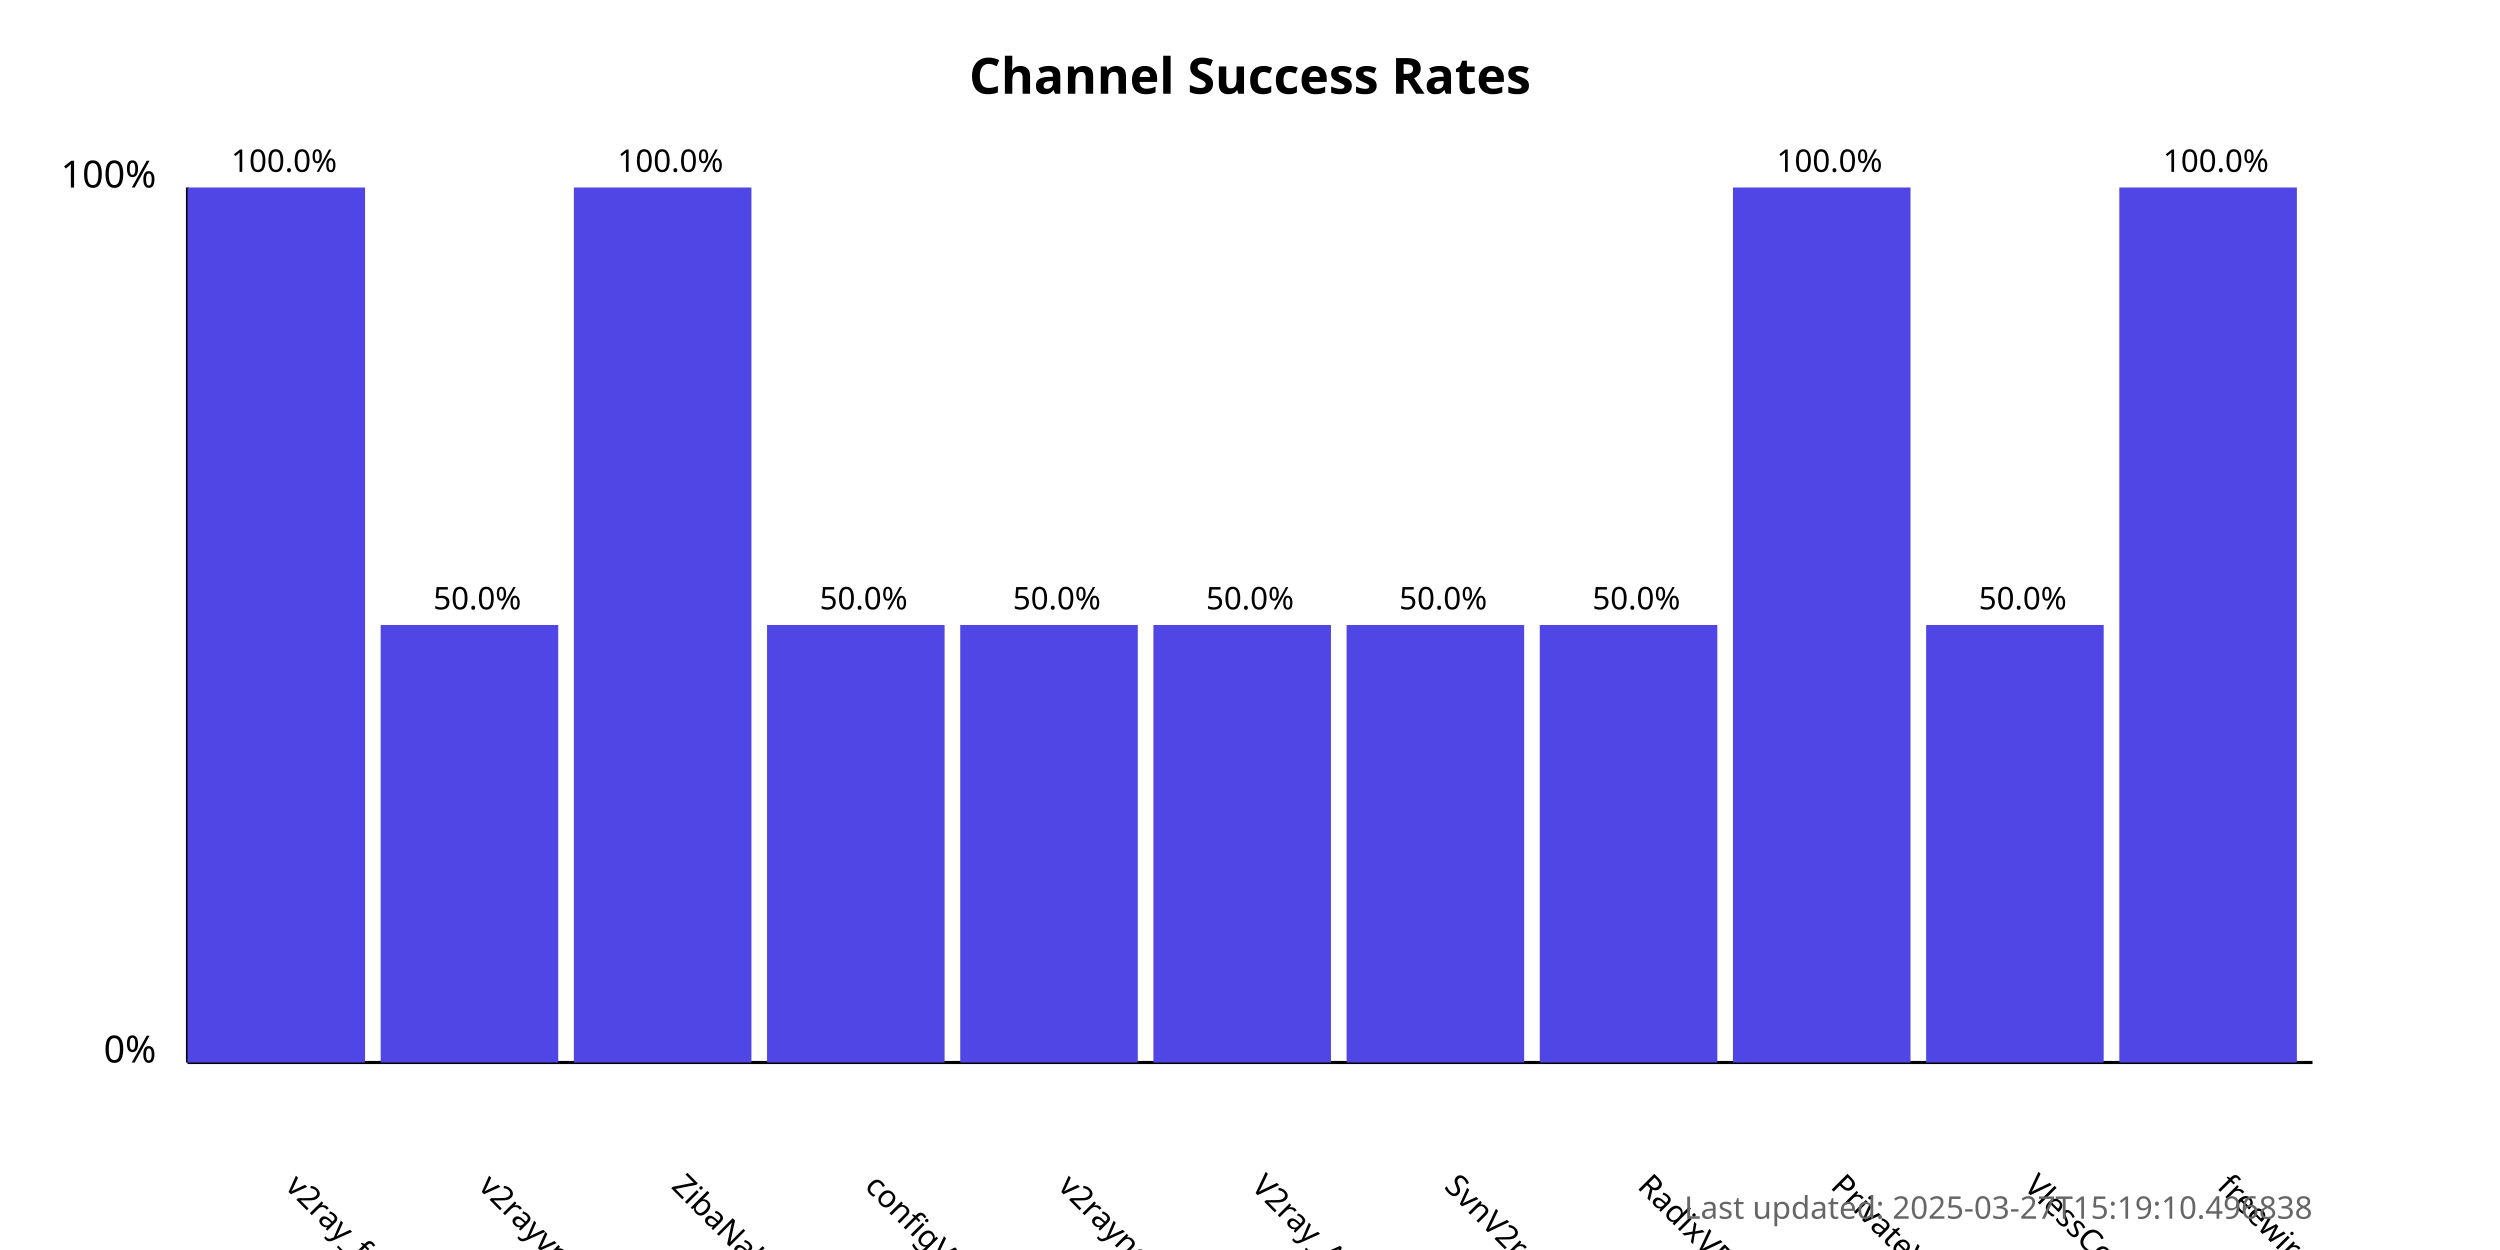
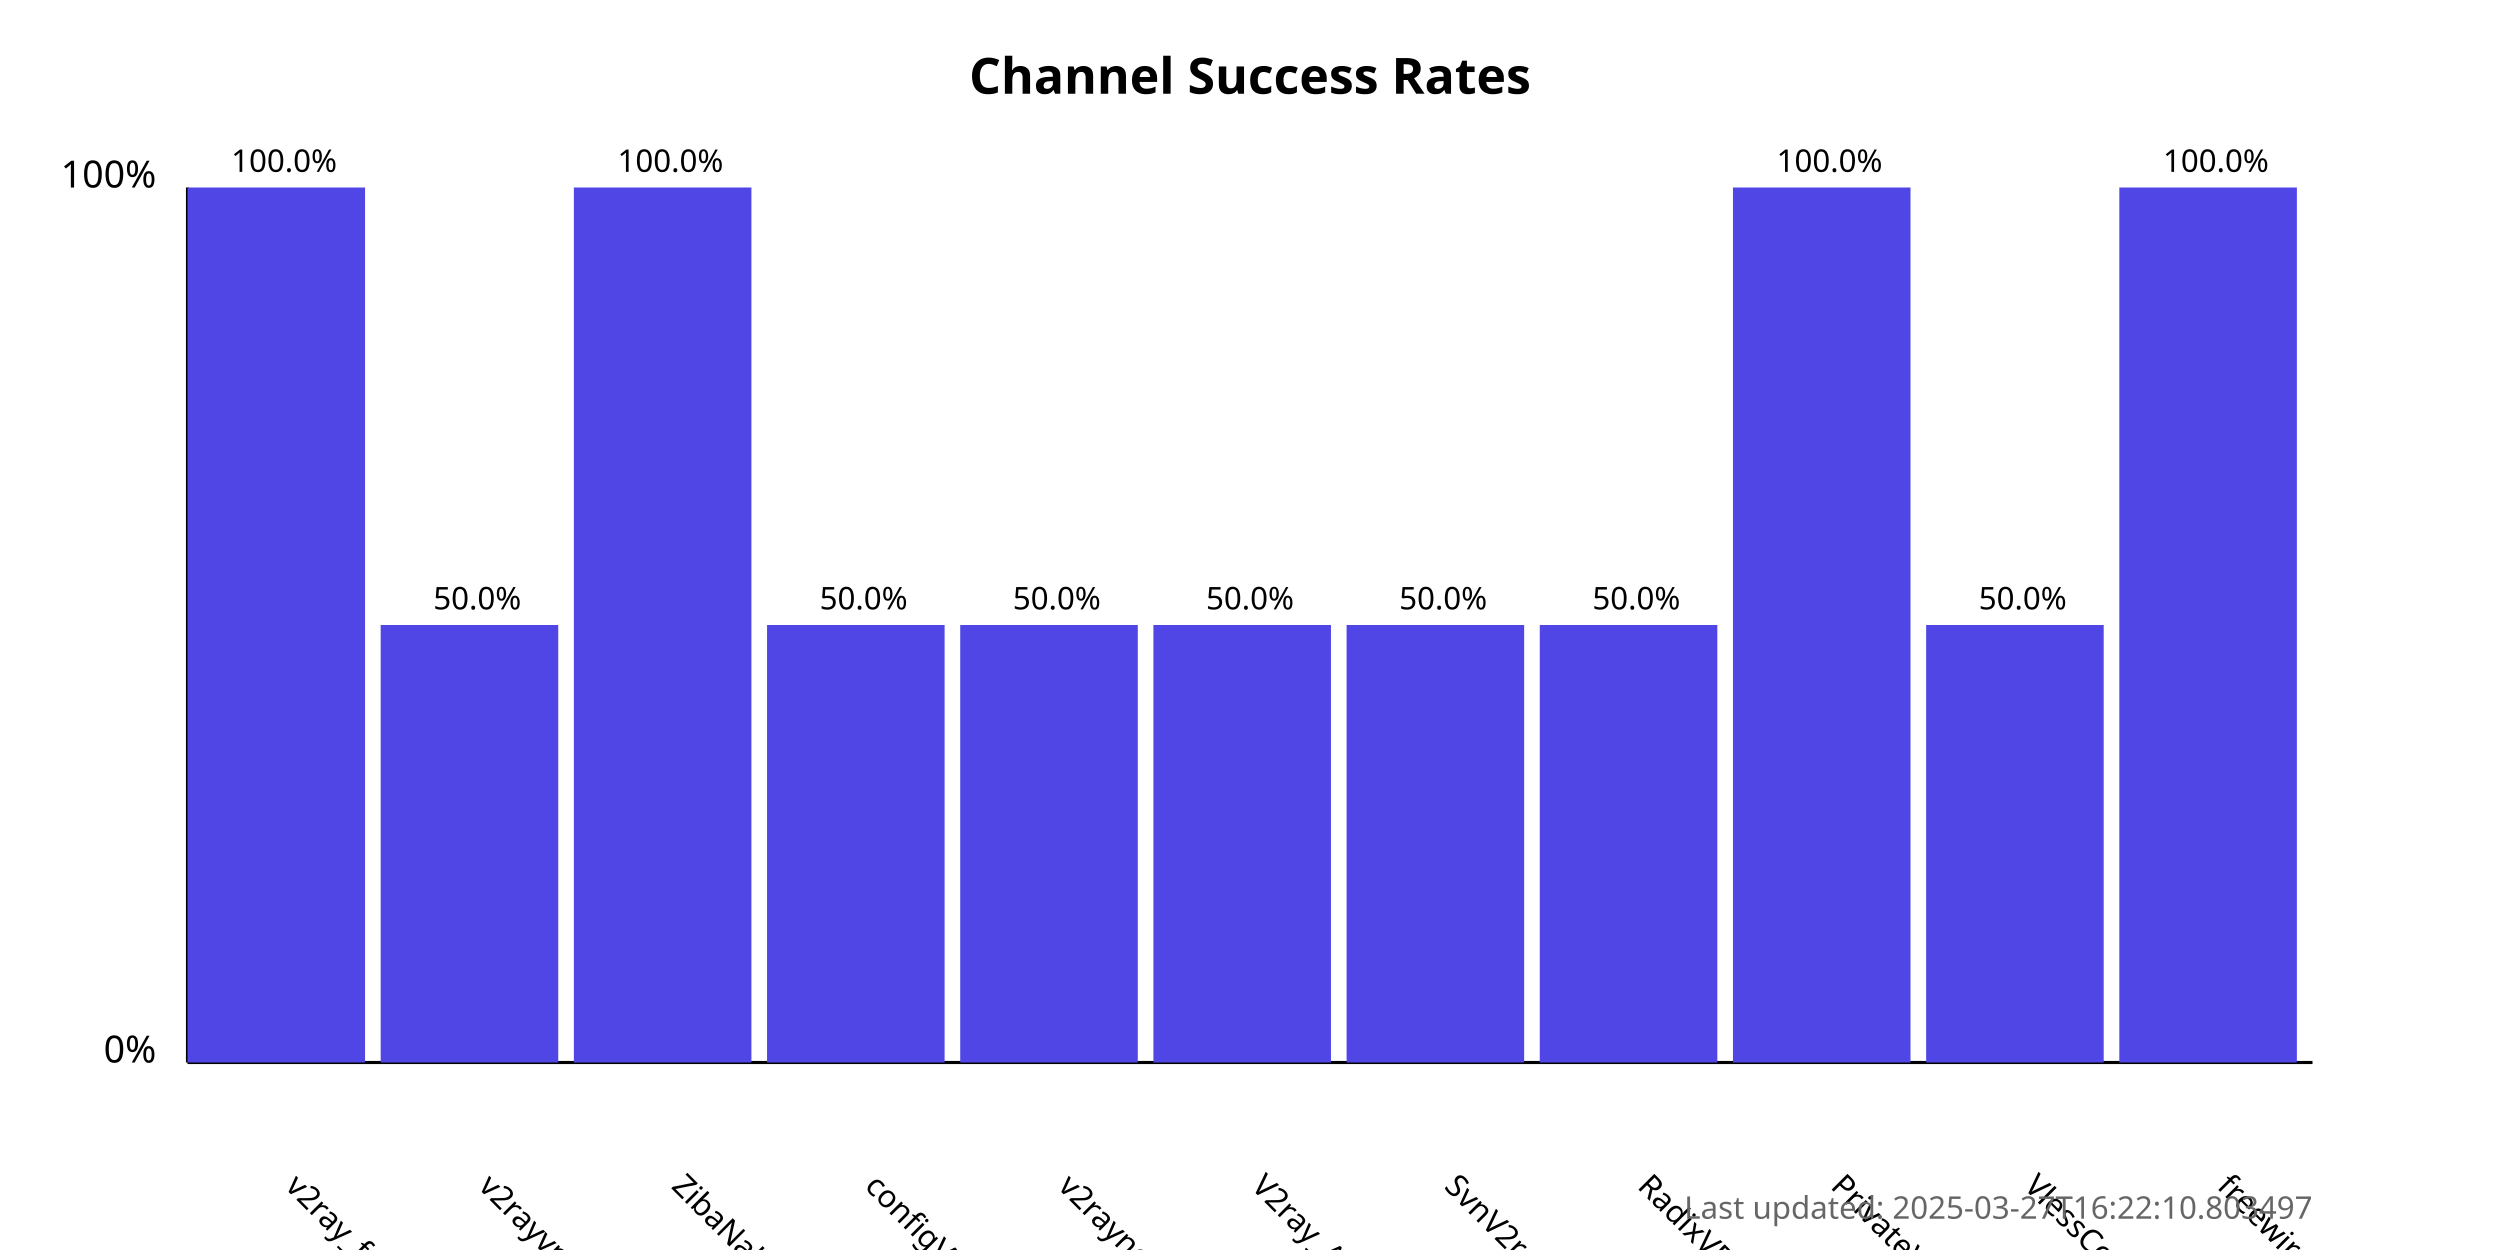
<svg xmlns="http://www.w3.org/2000/svg" width="800" height="400">
  <style>
            .chart-title { font: bold 16px sans-serif; }
            .axis-label { font: 12px sans-serif; }
            .tick-label { font: 10px sans-serif; }
            .bar { fill: #4f46e5; }
            .bar:hover { fill: #6366f1; }
            .timestamp { font: 10px sans-serif; fill: #666; }
        </style>
  <text x="400.0" y="30" text-anchor="middle" class="chart-title">
            Channel Success Rates
        </text>
  <line x1="60" y1="340" x2="60" y2="60" stroke="black" stroke-width="1" />
  <line x1="60" y1="340" x2="740" y2="340" stroke="black" stroke-width="1" />
  <text x="50" y="340" text-anchor="end" class="axis-label">0%</text>
  <text x="50" y="60" text-anchor="end" class="axis-label">100%</text>
  <g>
    <rect x="60" y="60.0" width="56.818" height="280.0" class="bar" />
    <text x="90.909" y="380" transform="rotate(45, 90.90909, 380)" text-anchor="start" class="tick-label">
                v2ray_free_conf
            </text>
    <text x="90.909" y="55.0" text-anchor="middle" class="tick-label">
                100.0%
            </text>
  </g>
  <g>
    <rect x="121.818" y="200.0" width="56.818" height="140.0" class="bar" />
    <text x="152.727" y="380" transform="rotate(45, 152.7273, 380)" text-anchor="start" class="tick-label">
                v2rayvpno
            </text>
    <text x="152.727" y="195.0" text-anchor="middle" class="tick-label">
                50.0%
            </text>
  </g>
  <g>
    <rect x="183.636" y="60.0" width="56.818" height="280.0" class="bar" />
    <text x="214.545" y="380" transform="rotate(45, 214.5455, 380)" text-anchor="start" class="tick-label">
                ZibaNabz
            </text>
    <text x="214.545" y="55.0" text-anchor="middle" class="tick-label">
                100.0%
            </text>
  </g>
  <g>
    <rect x="245.455" y="200.0" width="56.818" height="140.0" class="bar" />
    <text x="276.364" y="380" transform="rotate(45, 276.3636, 380)" text-anchor="start" class="tick-label">
                configV2rayForFree
            </text>
    <text x="276.364" y="195.0" text-anchor="middle" class="tick-label">
                50.0%
            </text>
  </g>
  <g>
    <rect x="307.273" y="200.0" width="56.818" height="140.0" class="bar" />
    <text x="338.182" y="380" transform="rotate(45, 338.1818, 380)" text-anchor="start" class="tick-label">
                v2rayngvpn
            </text>
    <text x="338.182" y="195.0" text-anchor="middle" class="tick-label">
                50.0%
            </text>
  </g>
  <g>
    <rect x="369.091" y="200.0" width="56.818" height="140.0" class="bar" />
    <text x="400.0" y="380" transform="rotate(45, 400.0, 380)" text-anchor="start" class="tick-label">
                V2ray_Alpha
            </text>
    <text x="400.0" y="195.0" text-anchor="middle" class="tick-label">
                50.0%
            </text>
  </g>
  <g>
    <rect x="430.909" y="200.0" width="56.818" height="140.0" class="bar" />
    <text x="461.818" y="380" transform="rotate(45, 461.8182, 380)" text-anchor="start" class="tick-label">
                SvnV2ray
            </text>
    <text x="461.818" y="195.0" text-anchor="middle" class="tick-label">
                50.0%
            </text>
  </g>
  <g>
    <rect x="492.727" y="200.0" width="56.818" height="140.0" class="bar" />
    <text x="523.636" y="380" transform="rotate(45, 523.6364, 380)" text-anchor="start" class="tick-label">
                RadixVPN
            </text>
    <text x="523.636" y="195.0" text-anchor="middle" class="tick-label">
                50.0%
            </text>
  </g>
  <g>
    <rect x="554.545" y="60.0" width="56.818" height="280.0" class="bar" />
    <text x="585.455" y="380" transform="rotate(45, 585.4545, 380)" text-anchor="start" class="tick-label">
                PrivateVPNs
            </text>
    <text x="585.455" y="55.0" text-anchor="middle" class="tick-label">
                100.0%
            </text>
  </g>
  <g>
    <rect x="616.364" y="200.0" width="56.818" height="140.0" class="bar" />
    <text x="647.273" y="380" transform="rotate(45, 647.2727, 380)" text-anchor="start" class="tick-label">
                VlessConfig
            </text>
    <text x="647.273" y="195.0" text-anchor="middle" class="tick-label">
                50.0%
            </text>
  </g>
  <g>
    <rect x="678.182" y="60.0" width="56.818" height="280.0" class="bar" />
    <text x="709.091" y="380" transform="rotate(45, 709.0909, 380)" text-anchor="start" class="tick-label">
                freewireguard
            </text>
    <text x="709.091" y="55.0" text-anchor="middle" class="tick-label">
                100.0%
            </text>
  </g>
  <text x="740" y="390" text-anchor="end" class="timestamp">
-             Last updated: 2025-03-27T15:19:10.496838
+             Last updated: 2025-03-27T16:22:10.803497
        </text>
</svg>
